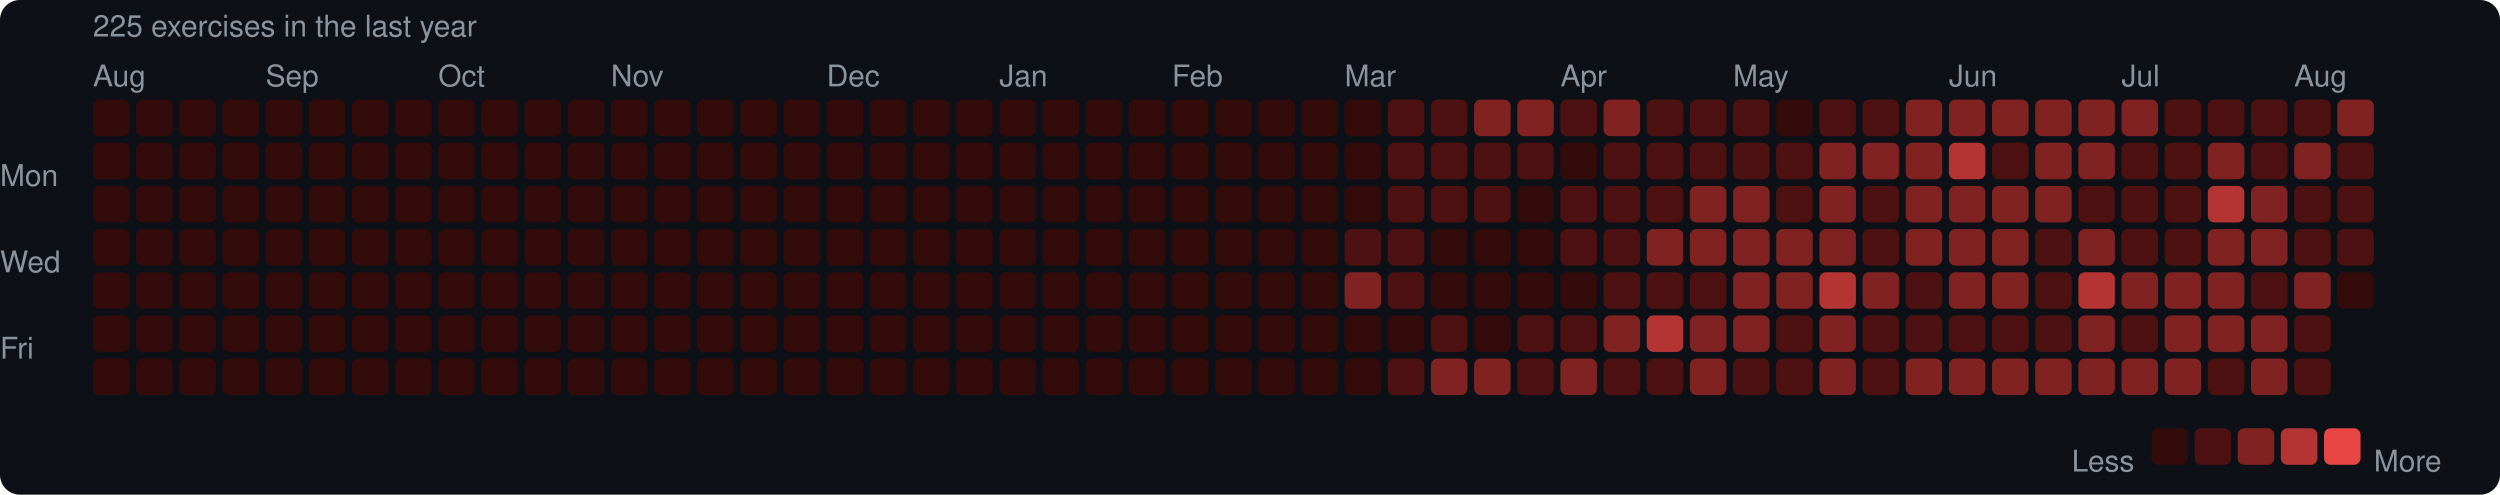
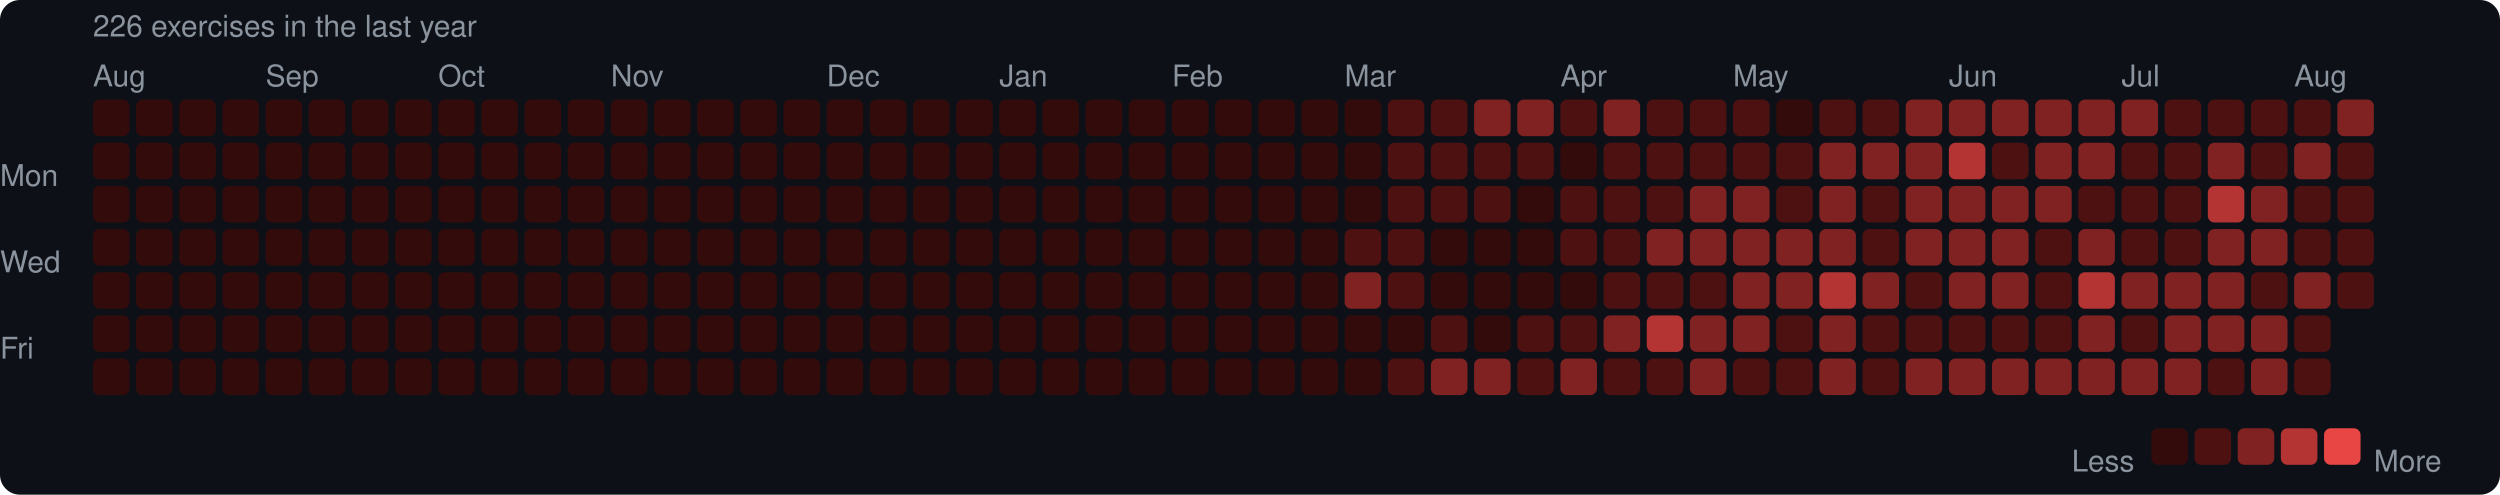
<svg xmlns="http://www.w3.org/2000/svg" width="753" height="149" viewBox="0 0 753 149">
  <rect width="753" height="149" rx="6" fill="#0d1117" />
  <style>text { font-family: -apple-system, BlinkMacSystemFont, "Segoe UI", Helvetica, Arial, sans-serif; fill: #8b949e; font-size: 9px; }</style>
-   <text x="28" y="11" font-size="9">225 exercises in the last year</text>
+   <text x="28" y="11" font-size="9">226 exercises in the last year</text>
  <text x="28" y="26">Aug</text>
  <text x="80" y="26">Sep</text>
  <text x="132" y="26">Oct</text>
  <text x="184" y="26">Nov</text>
  <text x="249" y="26">Dec</text>
  <text x="301" y="26">Jan</text>
  <text x="353" y="26">Feb</text>
  <text x="405" y="26">Mar</text>
  <text x="470" y="26">Apr</text>
  <text x="522" y="26">May</text>
  <text x="587" y="26">Jun</text>
  <text x="639" y="26">Jul</text>
  <text x="691" y="26">Aug</text>
  <text x="0" y="53" dominant-baseline="middle">Mon</text>
  <text x="0" y="79" dominant-baseline="middle">Wed</text>
  <text x="0" y="105" dominant-baseline="middle">Fri</text>
  <rect x="28" y="30" width="11" height="11" rx="2" fill="#330b0b" />
  <rect x="28" y="43" width="11" height="11" rx="2" fill="#330b0b" />
  <rect x="28" y="56" width="11" height="11" rx="2" fill="#330b0b" />
  <rect x="28" y="69" width="11" height="11" rx="2" fill="#330b0b" />
  <rect x="28" y="82" width="11" height="11" rx="2" fill="#330b0b" />
  <rect x="28" y="95" width="11" height="11" rx="2" fill="#330b0b" />
  <rect x="28" y="108" width="11" height="11" rx="2" fill="#330b0b" />
  <rect x="41" y="30" width="11" height="11" rx="2" fill="#330b0b" />
  <rect x="41" y="43" width="11" height="11" rx="2" fill="#330b0b" />
  <rect x="41" y="56" width="11" height="11" rx="2" fill="#330b0b" />
  <rect x="41" y="69" width="11" height="11" rx="2" fill="#330b0b" />
  <rect x="41" y="82" width="11" height="11" rx="2" fill="#330b0b" />
  <rect x="41" y="95" width="11" height="11" rx="2" fill="#330b0b" />
  <rect x="41" y="108" width="11" height="11" rx="2" fill="#330b0b" />
  <rect x="54" y="30" width="11" height="11" rx="2" fill="#330b0b" />
  <rect x="54" y="43" width="11" height="11" rx="2" fill="#330b0b" />
  <rect x="54" y="56" width="11" height="11" rx="2" fill="#330b0b" />
  <rect x="54" y="69" width="11" height="11" rx="2" fill="#330b0b" />
  <rect x="54" y="82" width="11" height="11" rx="2" fill="#330b0b" />
  <rect x="54" y="95" width="11" height="11" rx="2" fill="#330b0b" />
  <rect x="54" y="108" width="11" height="11" rx="2" fill="#330b0b" />
  <rect x="67" y="30" width="11" height="11" rx="2" fill="#330b0b" />
  <rect x="67" y="43" width="11" height="11" rx="2" fill="#330b0b" />
  <rect x="67" y="56" width="11" height="11" rx="2" fill="#330b0b" />
  <rect x="67" y="69" width="11" height="11" rx="2" fill="#330b0b" />
  <rect x="67" y="82" width="11" height="11" rx="2" fill="#330b0b" />
  <rect x="67" y="95" width="11" height="11" rx="2" fill="#330b0b" />
  <rect x="67" y="108" width="11" height="11" rx="2" fill="#330b0b" />
  <rect x="80" y="30" width="11" height="11" rx="2" fill="#330b0b" />
  <rect x="80" y="43" width="11" height="11" rx="2" fill="#330b0b" />
  <rect x="80" y="56" width="11" height="11" rx="2" fill="#330b0b" />
  <rect x="80" y="69" width="11" height="11" rx="2" fill="#330b0b" />
  <rect x="80" y="82" width="11" height="11" rx="2" fill="#330b0b" />
  <rect x="80" y="95" width="11" height="11" rx="2" fill="#330b0b" />
  <rect x="80" y="108" width="11" height="11" rx="2" fill="#330b0b" />
  <rect x="93" y="30" width="11" height="11" rx="2" fill="#330b0b" />
  <rect x="93" y="43" width="11" height="11" rx="2" fill="#330b0b" />
  <rect x="93" y="56" width="11" height="11" rx="2" fill="#330b0b" />
  <rect x="93" y="69" width="11" height="11" rx="2" fill="#330b0b" />
  <rect x="93" y="82" width="11" height="11" rx="2" fill="#330b0b" />
  <rect x="93" y="95" width="11" height="11" rx="2" fill="#330b0b" />
  <rect x="93" y="108" width="11" height="11" rx="2" fill="#330b0b" />
  <rect x="106" y="30" width="11" height="11" rx="2" fill="#330b0b" />
  <rect x="106" y="43" width="11" height="11" rx="2" fill="#330b0b" />
  <rect x="106" y="56" width="11" height="11" rx="2" fill="#330b0b" />
  <rect x="106" y="69" width="11" height="11" rx="2" fill="#330b0b" />
  <rect x="106" y="82" width="11" height="11" rx="2" fill="#330b0b" />
  <rect x="106" y="95" width="11" height="11" rx="2" fill="#330b0b" />
  <rect x="106" y="108" width="11" height="11" rx="2" fill="#330b0b" />
  <rect x="119" y="30" width="11" height="11" rx="2" fill="#330b0b" />
  <rect x="119" y="43" width="11" height="11" rx="2" fill="#330b0b" />
  <rect x="119" y="56" width="11" height="11" rx="2" fill="#330b0b" />
  <rect x="119" y="69" width="11" height="11" rx="2" fill="#330b0b" />
  <rect x="119" y="82" width="11" height="11" rx="2" fill="#330b0b" />
  <rect x="119" y="95" width="11" height="11" rx="2" fill="#330b0b" />
  <rect x="119" y="108" width="11" height="11" rx="2" fill="#330b0b" />
  <rect x="132" y="30" width="11" height="11" rx="2" fill="#330b0b" />
  <rect x="132" y="43" width="11" height="11" rx="2" fill="#330b0b" />
  <rect x="132" y="56" width="11" height="11" rx="2" fill="#330b0b" />
  <rect x="132" y="69" width="11" height="11" rx="2" fill="#330b0b" />
  <rect x="132" y="82" width="11" height="11" rx="2" fill="#330b0b" />
  <rect x="132" y="95" width="11" height="11" rx="2" fill="#330b0b" />
  <rect x="132" y="108" width="11" height="11" rx="2" fill="#330b0b" />
  <rect x="145" y="30" width="11" height="11" rx="2" fill="#330b0b" />
  <rect x="145" y="43" width="11" height="11" rx="2" fill="#330b0b" />
  <rect x="145" y="56" width="11" height="11" rx="2" fill="#330b0b" />
  <rect x="145" y="69" width="11" height="11" rx="2" fill="#330b0b" />
  <rect x="145" y="82" width="11" height="11" rx="2" fill="#330b0b" />
  <rect x="145" y="95" width="11" height="11" rx="2" fill="#330b0b" />
  <rect x="145" y="108" width="11" height="11" rx="2" fill="#330b0b" />
  <rect x="158" y="30" width="11" height="11" rx="2" fill="#330b0b" />
  <rect x="158" y="43" width="11" height="11" rx="2" fill="#330b0b" />
  <rect x="158" y="56" width="11" height="11" rx="2" fill="#330b0b" />
  <rect x="158" y="69" width="11" height="11" rx="2" fill="#330b0b" />
  <rect x="158" y="82" width="11" height="11" rx="2" fill="#330b0b" />
  <rect x="158" y="95" width="11" height="11" rx="2" fill="#330b0b" />
  <rect x="158" y="108" width="11" height="11" rx="2" fill="#330b0b" />
  <rect x="171" y="30" width="11" height="11" rx="2" fill="#330b0b" />
  <rect x="171" y="43" width="11" height="11" rx="2" fill="#330b0b" />
  <rect x="171" y="56" width="11" height="11" rx="2" fill="#330b0b" />
  <rect x="171" y="69" width="11" height="11" rx="2" fill="#330b0b" />
  <rect x="171" y="82" width="11" height="11" rx="2" fill="#330b0b" />
  <rect x="171" y="95" width="11" height="11" rx="2" fill="#330b0b" />
  <rect x="171" y="108" width="11" height="11" rx="2" fill="#330b0b" />
  <rect x="184" y="30" width="11" height="11" rx="2" fill="#330b0b" />
  <rect x="184" y="43" width="11" height="11" rx="2" fill="#330b0b" />
  <rect x="184" y="56" width="11" height="11" rx="2" fill="#330b0b" />
  <rect x="184" y="69" width="11" height="11" rx="2" fill="#330b0b" />
  <rect x="184" y="82" width="11" height="11" rx="2" fill="#330b0b" />
  <rect x="184" y="95" width="11" height="11" rx="2" fill="#330b0b" />
  <rect x="184" y="108" width="11" height="11" rx="2" fill="#330b0b" />
  <rect x="197" y="30" width="11" height="11" rx="2" fill="#330b0b" />
  <rect x="197" y="43" width="11" height="11" rx="2" fill="#330b0b" />
  <rect x="197" y="56" width="11" height="11" rx="2" fill="#330b0b" />
  <rect x="197" y="69" width="11" height="11" rx="2" fill="#330b0b" />
  <rect x="197" y="82" width="11" height="11" rx="2" fill="#330b0b" />
  <rect x="197" y="95" width="11" height="11" rx="2" fill="#330b0b" />
  <rect x="197" y="108" width="11" height="11" rx="2" fill="#330b0b" />
  <rect x="210" y="30" width="11" height="11" rx="2" fill="#330b0b" />
  <rect x="210" y="43" width="11" height="11" rx="2" fill="#330b0b" />
  <rect x="210" y="56" width="11" height="11" rx="2" fill="#330b0b" />
  <rect x="210" y="69" width="11" height="11" rx="2" fill="#330b0b" />
  <rect x="210" y="82" width="11" height="11" rx="2" fill="#330b0b" />
  <rect x="210" y="95" width="11" height="11" rx="2" fill="#330b0b" />
  <rect x="210" y="108" width="11" height="11" rx="2" fill="#330b0b" />
  <rect x="223" y="30" width="11" height="11" rx="2" fill="#330b0b" />
  <rect x="223" y="43" width="11" height="11" rx="2" fill="#330b0b" />
  <rect x="223" y="56" width="11" height="11" rx="2" fill="#330b0b" />
  <rect x="223" y="69" width="11" height="11" rx="2" fill="#330b0b" />
  <rect x="223" y="82" width="11" height="11" rx="2" fill="#330b0b" />
  <rect x="223" y="95" width="11" height="11" rx="2" fill="#330b0b" />
  <rect x="223" y="108" width="11" height="11" rx="2" fill="#330b0b" />
  <rect x="236" y="30" width="11" height="11" rx="2" fill="#330b0b" />
  <rect x="236" y="43" width="11" height="11" rx="2" fill="#330b0b" />
  <rect x="236" y="56" width="11" height="11" rx="2" fill="#330b0b" />
  <rect x="236" y="69" width="11" height="11" rx="2" fill="#330b0b" />
  <rect x="236" y="82" width="11" height="11" rx="2" fill="#330b0b" />
  <rect x="236" y="95" width="11" height="11" rx="2" fill="#330b0b" />
  <rect x="236" y="108" width="11" height="11" rx="2" fill="#330b0b" />
  <rect x="249" y="30" width="11" height="11" rx="2" fill="#330b0b" />
  <rect x="249" y="43" width="11" height="11" rx="2" fill="#330b0b" />
  <rect x="249" y="56" width="11" height="11" rx="2" fill="#330b0b" />
  <rect x="249" y="69" width="11" height="11" rx="2" fill="#330b0b" />
  <rect x="249" y="82" width="11" height="11" rx="2" fill="#330b0b" />
  <rect x="249" y="95" width="11" height="11" rx="2" fill="#330b0b" />
  <rect x="249" y="108" width="11" height="11" rx="2" fill="#330b0b" />
  <rect x="262" y="30" width="11" height="11" rx="2" fill="#330b0b" />
  <rect x="262" y="43" width="11" height="11" rx="2" fill="#330b0b" />
  <rect x="262" y="56" width="11" height="11" rx="2" fill="#330b0b" />
  <rect x="262" y="69" width="11" height="11" rx="2" fill="#330b0b" />
  <rect x="262" y="82" width="11" height="11" rx="2" fill="#330b0b" />
  <rect x="262" y="95" width="11" height="11" rx="2" fill="#330b0b" />
  <rect x="262" y="108" width="11" height="11" rx="2" fill="#330b0b" />
  <rect x="275" y="30" width="11" height="11" rx="2" fill="#330b0b" />
  <rect x="275" y="43" width="11" height="11" rx="2" fill="#330b0b" />
  <rect x="275" y="56" width="11" height="11" rx="2" fill="#330b0b" />
  <rect x="275" y="69" width="11" height="11" rx="2" fill="#330b0b" />
  <rect x="275" y="82" width="11" height="11" rx="2" fill="#330b0b" />
  <rect x="275" y="95" width="11" height="11" rx="2" fill="#330b0b" />
  <rect x="275" y="108" width="11" height="11" rx="2" fill="#330b0b" />
  <rect x="288" y="30" width="11" height="11" rx="2" fill="#330b0b" />
  <rect x="288" y="43" width="11" height="11" rx="2" fill="#330b0b" />
  <rect x="288" y="56" width="11" height="11" rx="2" fill="#330b0b" />
  <rect x="288" y="69" width="11" height="11" rx="2" fill="#330b0b" />
  <rect x="288" y="82" width="11" height="11" rx="2" fill="#330b0b" />
  <rect x="288" y="95" width="11" height="11" rx="2" fill="#330b0b" />
  <rect x="288" y="108" width="11" height="11" rx="2" fill="#330b0b" />
  <rect x="301" y="30" width="11" height="11" rx="2" fill="#330b0b" />
  <rect x="301" y="43" width="11" height="11" rx="2" fill="#330b0b" />
  <rect x="301" y="56" width="11" height="11" rx="2" fill="#330b0b" />
  <rect x="301" y="69" width="11" height="11" rx="2" fill="#330b0b" />
  <rect x="301" y="82" width="11" height="11" rx="2" fill="#330b0b" />
  <rect x="301" y="95" width="11" height="11" rx="2" fill="#330b0b" />
  <rect x="301" y="108" width="11" height="11" rx="2" fill="#330b0b" />
  <rect x="314" y="30" width="11" height="11" rx="2" fill="#330b0b" />
  <rect x="314" y="43" width="11" height="11" rx="2" fill="#330b0b" />
  <rect x="314" y="56" width="11" height="11" rx="2" fill="#330b0b" />
  <rect x="314" y="69" width="11" height="11" rx="2" fill="#330b0b" />
  <rect x="314" y="82" width="11" height="11" rx="2" fill="#330b0b" />
  <rect x="314" y="95" width="11" height="11" rx="2" fill="#330b0b" />
  <rect x="314" y="108" width="11" height="11" rx="2" fill="#330b0b" />
  <rect x="327" y="30" width="11" height="11" rx="2" fill="#330b0b" />
  <rect x="327" y="43" width="11" height="11" rx="2" fill="#330b0b" />
  <rect x="327" y="56" width="11" height="11" rx="2" fill="#330b0b" />
  <rect x="327" y="69" width="11" height="11" rx="2" fill="#330b0b" />
  <rect x="327" y="82" width="11" height="11" rx="2" fill="#330b0b" />
  <rect x="327" y="95" width="11" height="11" rx="2" fill="#330b0b" />
  <rect x="327" y="108" width="11" height="11" rx="2" fill="#330b0b" />
  <rect x="340" y="30" width="11" height="11" rx="2" fill="#330b0b" />
  <rect x="340" y="43" width="11" height="11" rx="2" fill="#330b0b" />
  <rect x="340" y="56" width="11" height="11" rx="2" fill="#330b0b" />
  <rect x="340" y="69" width="11" height="11" rx="2" fill="#330b0b" />
  <rect x="340" y="82" width="11" height="11" rx="2" fill="#330b0b" />
  <rect x="340" y="95" width="11" height="11" rx="2" fill="#330b0b" />
  <rect x="340" y="108" width="11" height="11" rx="2" fill="#330b0b" />
  <rect x="353" y="30" width="11" height="11" rx="2" fill="#330b0b" />
  <rect x="353" y="43" width="11" height="11" rx="2" fill="#330b0b" />
  <rect x="353" y="56" width="11" height="11" rx="2" fill="#330b0b" />
  <rect x="353" y="69" width="11" height="11" rx="2" fill="#330b0b" />
  <rect x="353" y="82" width="11" height="11" rx="2" fill="#330b0b" />
  <rect x="353" y="95" width="11" height="11" rx="2" fill="#330b0b" />
  <rect x="353" y="108" width="11" height="11" rx="2" fill="#330b0b" />
  <rect x="366" y="30" width="11" height="11" rx="2" fill="#330b0b" />
  <rect x="366" y="43" width="11" height="11" rx="2" fill="#330b0b" />
  <rect x="366" y="56" width="11" height="11" rx="2" fill="#330b0b" />
  <rect x="366" y="69" width="11" height="11" rx="2" fill="#330b0b" />
  <rect x="366" y="82" width="11" height="11" rx="2" fill="#330b0b" />
  <rect x="366" y="95" width="11" height="11" rx="2" fill="#330b0b" />
  <rect x="366" y="108" width="11" height="11" rx="2" fill="#330b0b" />
  <rect x="379" y="30" width="11" height="11" rx="2" fill="#330b0b" />
  <rect x="379" y="43" width="11" height="11" rx="2" fill="#330b0b" />
  <rect x="379" y="56" width="11" height="11" rx="2" fill="#330b0b" />
  <rect x="379" y="69" width="11" height="11" rx="2" fill="#330b0b" />
  <rect x="379" y="82" width="11" height="11" rx="2" fill="#330b0b" />
  <rect x="379" y="95" width="11" height="11" rx="2" fill="#330b0b" />
  <rect x="379" y="108" width="11" height="11" rx="2" fill="#330b0b" />
  <rect x="392" y="30" width="11" height="11" rx="2" fill="#330b0b" />
  <rect x="392" y="43" width="11" height="11" rx="2" fill="#330b0b" />
  <rect x="392" y="56" width="11" height="11" rx="2" fill="#330b0b" />
  <rect x="392" y="69" width="11" height="11" rx="2" fill="#330b0b" />
  <rect x="392" y="82" width="11" height="11" rx="2" fill="#330b0b" />
  <rect x="392" y="95" width="11" height="11" rx="2" fill="#330b0b" />
  <rect x="392" y="108" width="11" height="11" rx="2" fill="#330b0b" />
  <rect x="405" y="30" width="11" height="11" rx="2" fill="#330b0b" />
  <rect x="405" y="43" width="11" height="11" rx="2" fill="#330b0b" />
  <rect x="405" y="56" width="11" height="11" rx="2" fill="#330b0b" />
  <rect x="405" y="69" width="11" height="11" rx="2" fill="#4e1111" />
  <rect x="405" y="82" width="11" height="11" rx="2" fill="#812222" />
  <rect x="405" y="95" width="11" height="11" rx="2" fill="#330b0b" />
  <rect x="405" y="108" width="11" height="11" rx="2" fill="#330b0b" />
  <rect x="418" y="30" width="11" height="11" rx="2" fill="#4e1111" />
  <rect x="418" y="43" width="11" height="11" rx="2" fill="#4e1111" />
  <rect x="418" y="56" width="11" height="11" rx="2" fill="#4e1111" />
  <rect x="418" y="69" width="11" height="11" rx="2" fill="#4e1111" />
  <rect x="418" y="82" width="11" height="11" rx="2" fill="#4e1111" />
  <rect x="418" y="95" width="11" height="11" rx="2" fill="#330b0b" />
  <rect x="418" y="108" width="11" height="11" rx="2" fill="#4e1111" />
  <rect x="431" y="30" width="11" height="11" rx="2" fill="#4e1111" />
  <rect x="431" y="43" width="11" height="11" rx="2" fill="#4e1111" />
  <rect x="431" y="56" width="11" height="11" rx="2" fill="#4e1111" />
  <rect x="431" y="69" width="11" height="11" rx="2" fill="#330b0b" />
  <rect x="431" y="82" width="11" height="11" rx="2" fill="#330b0b" />
  <rect x="431" y="95" width="11" height="11" rx="2" fill="#4e1111" />
  <rect x="431" y="108" width="11" height="11" rx="2" fill="#812222" />
  <rect x="444" y="30" width="11" height="11" rx="2" fill="#812222" />
  <rect x="444" y="43" width="11" height="11" rx="2" fill="#4e1111" />
  <rect x="444" y="56" width="11" height="11" rx="2" fill="#4e1111" />
  <rect x="444" y="69" width="11" height="11" rx="2" fill="#330b0b" />
  <rect x="444" y="82" width="11" height="11" rx="2" fill="#330b0b" />
  <rect x="444" y="95" width="11" height="11" rx="2" fill="#330b0b" />
  <rect x="444" y="108" width="11" height="11" rx="2" fill="#812222" />
  <rect x="457" y="30" width="11" height="11" rx="2" fill="#812222" />
  <rect x="457" y="43" width="11" height="11" rx="2" fill="#4e1111" />
  <rect x="457" y="56" width="11" height="11" rx="2" fill="#330b0b" />
  <rect x="457" y="69" width="11" height="11" rx="2" fill="#330b0b" />
  <rect x="457" y="82" width="11" height="11" rx="2" fill="#330b0b" />
  <rect x="457" y="95" width="11" height="11" rx="2" fill="#4e1111" />
  <rect x="457" y="108" width="11" height="11" rx="2" fill="#4e1111" />
  <rect x="470" y="30" width="11" height="11" rx="2" fill="#4e1111" />
  <rect x="470" y="43" width="11" height="11" rx="2" fill="#330b0b" />
  <rect x="470" y="56" width="11" height="11" rx="2" fill="#4e1111" />
  <rect x="470" y="69" width="11" height="11" rx="2" fill="#4e1111" />
  <rect x="470" y="82" width="11" height="11" rx="2" fill="#330b0b" />
  <rect x="470" y="95" width="11" height="11" rx="2" fill="#4e1111" />
  <rect x="470" y="108" width="11" height="11" rx="2" fill="#812222" />
  <rect x="483" y="30" width="11" height="11" rx="2" fill="#812222" />
  <rect x="483" y="43" width="11" height="11" rx="2" fill="#4e1111" />
  <rect x="483" y="56" width="11" height="11" rx="2" fill="#4e1111" />
  <rect x="483" y="69" width="11" height="11" rx="2" fill="#4e1111" />
  <rect x="483" y="82" width="11" height="11" rx="2" fill="#4e1111" />
  <rect x="483" y="95" width="11" height="11" rx="2" fill="#812222" />
  <rect x="483" y="108" width="11" height="11" rx="2" fill="#4e1111" />
  <rect x="496" y="30" width="11" height="11" rx="2" fill="#4e1111" />
  <rect x="496" y="43" width="11" height="11" rx="2" fill="#4e1111" />
  <rect x="496" y="56" width="11" height="11" rx="2" fill="#4e1111" />
  <rect x="496" y="69" width="11" height="11" rx="2" fill="#812222" />
  <rect x="496" y="82" width="11" height="11" rx="2" fill="#4e1111" />
  <rect x="496" y="95" width="11" height="11" rx="2" fill="#b43434" />
  <rect x="496" y="108" width="11" height="11" rx="2" fill="#4e1111" />
  <rect x="509" y="30" width="11" height="11" rx="2" fill="#4e1111" />
  <rect x="509" y="43" width="11" height="11" rx="2" fill="#4e1111" />
  <rect x="509" y="56" width="11" height="11" rx="2" fill="#812222" />
  <rect x="509" y="69" width="11" height="11" rx="2" fill="#812222" />
  <rect x="509" y="82" width="11" height="11" rx="2" fill="#4e1111" />
  <rect x="509" y="95" width="11" height="11" rx="2" fill="#812222" />
  <rect x="509" y="108" width="11" height="11" rx="2" fill="#812222" />
  <rect x="522" y="30" width="11" height="11" rx="2" fill="#4e1111" />
  <rect x="522" y="43" width="11" height="11" rx="2" fill="#4e1111" />
  <rect x="522" y="56" width="11" height="11" rx="2" fill="#812222" />
  <rect x="522" y="69" width="11" height="11" rx="2" fill="#812222" />
  <rect x="522" y="82" width="11" height="11" rx="2" fill="#812222" />
  <rect x="522" y="95" width="11" height="11" rx="2" fill="#812222" />
  <rect x="522" y="108" width="11" height="11" rx="2" fill="#4e1111" />
  <rect x="535" y="30" width="11" height="11" rx="2" fill="#330b0b" />
  <rect x="535" y="43" width="11" height="11" rx="2" fill="#4e1111" />
  <rect x="535" y="56" width="11" height="11" rx="2" fill="#4e1111" />
  <rect x="535" y="69" width="11" height="11" rx="2" fill="#812222" />
  <rect x="535" y="82" width="11" height="11" rx="2" fill="#812222" />
  <rect x="535" y="95" width="11" height="11" rx="2" fill="#4e1111" />
  <rect x="535" y="108" width="11" height="11" rx="2" fill="#4e1111" />
  <rect x="548" y="30" width="11" height="11" rx="2" fill="#4e1111" />
  <rect x="548" y="43" width="11" height="11" rx="2" fill="#812222" />
  <rect x="548" y="56" width="11" height="11" rx="2" fill="#812222" />
  <rect x="548" y="69" width="11" height="11" rx="2" fill="#812222" />
  <rect x="548" y="82" width="11" height="11" rx="2" fill="#b43434" />
  <rect x="548" y="95" width="11" height="11" rx="2" fill="#812222" />
  <rect x="548" y="108" width="11" height="11" rx="2" fill="#812222" />
  <rect x="561" y="30" width="11" height="11" rx="2" fill="#4e1111" />
  <rect x="561" y="43" width="11" height="11" rx="2" fill="#812222" />
  <rect x="561" y="56" width="11" height="11" rx="2" fill="#4e1111" />
  <rect x="561" y="69" width="11" height="11" rx="2" fill="#4e1111" />
  <rect x="561" y="82" width="11" height="11" rx="2" fill="#812222" />
  <rect x="561" y="95" width="11" height="11" rx="2" fill="#4e1111" />
  <rect x="561" y="108" width="11" height="11" rx="2" fill="#4e1111" />
  <rect x="574" y="30" width="11" height="11" rx="2" fill="#812222" />
  <rect x="574" y="43" width="11" height="11" rx="2" fill="#812222" />
  <rect x="574" y="56" width="11" height="11" rx="2" fill="#812222" />
  <rect x="574" y="69" width="11" height="11" rx="2" fill="#812222" />
  <rect x="574" y="82" width="11" height="11" rx="2" fill="#4e1111" />
  <rect x="574" y="95" width="11" height="11" rx="2" fill="#4e1111" />
  <rect x="574" y="108" width="11" height="11" rx="2" fill="#812222" />
  <rect x="587" y="30" width="11" height="11" rx="2" fill="#812222" />
  <rect x="587" y="43" width="11" height="11" rx="2" fill="#b43434" />
  <rect x="587" y="56" width="11" height="11" rx="2" fill="#812222" />
  <rect x="587" y="69" width="11" height="11" rx="2" fill="#812222" />
  <rect x="587" y="82" width="11" height="11" rx="2" fill="#812222" />
  <rect x="587" y="95" width="11" height="11" rx="2" fill="#4e1111" />
  <rect x="587" y="108" width="11" height="11" rx="2" fill="#812222" />
  <rect x="600" y="30" width="11" height="11" rx="2" fill="#812222" />
  <rect x="600" y="43" width="11" height="11" rx="2" fill="#4e1111" />
  <rect x="600" y="56" width="11" height="11" rx="2" fill="#812222" />
  <rect x="600" y="69" width="11" height="11" rx="2" fill="#812222" />
  <rect x="600" y="82" width="11" height="11" rx="2" fill="#812222" />
  <rect x="600" y="95" width="11" height="11" rx="2" fill="#4e1111" />
  <rect x="600" y="108" width="11" height="11" rx="2" fill="#812222" />
  <rect x="613" y="30" width="11" height="11" rx="2" fill="#812222" />
  <rect x="613" y="43" width="11" height="11" rx="2" fill="#812222" />
  <rect x="613" y="56" width="11" height="11" rx="2" fill="#812222" />
  <rect x="613" y="69" width="11" height="11" rx="2" fill="#4e1111" />
  <rect x="613" y="82" width="11" height="11" rx="2" fill="#4e1111" />
  <rect x="613" y="95" width="11" height="11" rx="2" fill="#4e1111" />
  <rect x="613" y="108" width="11" height="11" rx="2" fill="#812222" />
  <rect x="626" y="30" width="11" height="11" rx="2" fill="#812222" />
  <rect x="626" y="43" width="11" height="11" rx="2" fill="#812222" />
  <rect x="626" y="56" width="11" height="11" rx="2" fill="#4e1111" />
  <rect x="626" y="69" width="11" height="11" rx="2" fill="#812222" />
  <rect x="626" y="82" width="11" height="11" rx="2" fill="#b43434" />
  <rect x="626" y="95" width="11" height="11" rx="2" fill="#812222" />
  <rect x="626" y="108" width="11" height="11" rx="2" fill="#812222" />
  <rect x="639" y="30" width="11" height="11" rx="2" fill="#812222" />
  <rect x="639" y="43" width="11" height="11" rx="2" fill="#4e1111" />
  <rect x="639" y="56" width="11" height="11" rx="2" fill="#4e1111" />
  <rect x="639" y="69" width="11" height="11" rx="2" fill="#4e1111" />
  <rect x="639" y="82" width="11" height="11" rx="2" fill="#812222" />
  <rect x="639" y="95" width="11" height="11" rx="2" fill="#4e1111" />
  <rect x="639" y="108" width="11" height="11" rx="2" fill="#812222" />
  <rect x="652" y="30" width="11" height="11" rx="2" fill="#4e1111" />
  <rect x="652" y="43" width="11" height="11" rx="2" fill="#4e1111" />
  <rect x="652" y="56" width="11" height="11" rx="2" fill="#4e1111" />
  <rect x="652" y="69" width="11" height="11" rx="2" fill="#4e1111" />
  <rect x="652" y="82" width="11" height="11" rx="2" fill="#812222" />
  <rect x="652" y="95" width="11" height="11" rx="2" fill="#812222" />
  <rect x="652" y="108" width="11" height="11" rx="2" fill="#812222" />
  <rect x="665" y="30" width="11" height="11" rx="2" fill="#4e1111" />
  <rect x="665" y="43" width="11" height="11" rx="2" fill="#812222" />
  <rect x="665" y="56" width="11" height="11" rx="2" fill="#b43434" />
  <rect x="665" y="69" width="11" height="11" rx="2" fill="#812222" />
  <rect x="665" y="82" width="11" height="11" rx="2" fill="#812222" />
  <rect x="665" y="95" width="11" height="11" rx="2" fill="#812222" />
  <rect x="665" y="108" width="11" height="11" rx="2" fill="#4e1111" />
  <rect x="678" y="30" width="11" height="11" rx="2" fill="#4e1111" />
  <rect x="678" y="43" width="11" height="11" rx="2" fill="#4e1111" />
  <rect x="678" y="56" width="11" height="11" rx="2" fill="#812222" />
  <rect x="678" y="69" width="11" height="11" rx="2" fill="#812222" />
  <rect x="678" y="82" width="11" height="11" rx="2" fill="#4e1111" />
  <rect x="678" y="95" width="11" height="11" rx="2" fill="#812222" />
  <rect x="678" y="108" width="11" height="11" rx="2" fill="#812222" />
  <rect x="691" y="30" width="11" height="11" rx="2" fill="#4e1111" />
  <rect x="691" y="43" width="11" height="11" rx="2" fill="#812222" />
  <rect x="691" y="56" width="11" height="11" rx="2" fill="#4e1111" />
  <rect x="691" y="69" width="11" height="11" rx="2" fill="#4e1111" />
  <rect x="691" y="82" width="11" height="11" rx="2" fill="#812222" />
  <rect x="691" y="95" width="11" height="11" rx="2" fill="#4e1111" />
  <rect x="691" y="108" width="11" height="11" rx="2" fill="#4e1111" />
  <rect x="704" y="30" width="11" height="11" rx="2" fill="#812222" />
  <rect x="704" y="43" width="11" height="11" rx="2" fill="#4e1111" />
  <rect x="704" y="56" width="11" height="11" rx="2" fill="#4e1111" />
  <rect x="704" y="69" width="11" height="11" rx="2" fill="#4e1111" />
-   <rect x="704" y="82" width="11" height="11" rx="2" fill="#330b0b" />
+   <rect x="704" y="82" width="11" height="11" rx="2" fill="#4e1111" />
  <text x="624" y="139" dominant-baseline="middle">Less</text>
  <rect x="648" y="129" width="11" height="11" rx="2" fill="#330b0b" />
  <rect x="661" y="129" width="11" height="11" rx="2" fill="#4e1111" />
  <rect x="674" y="129" width="11" height="11" rx="2" fill="#812222" />
  <rect x="687" y="129" width="11" height="11" rx="2" fill="#b43434" />
  <rect x="700" y="129" width="11" height="11" rx="2" fill="#e84545" />
  <text x="715" y="139" dominant-baseline="middle">More</text>
</svg>
